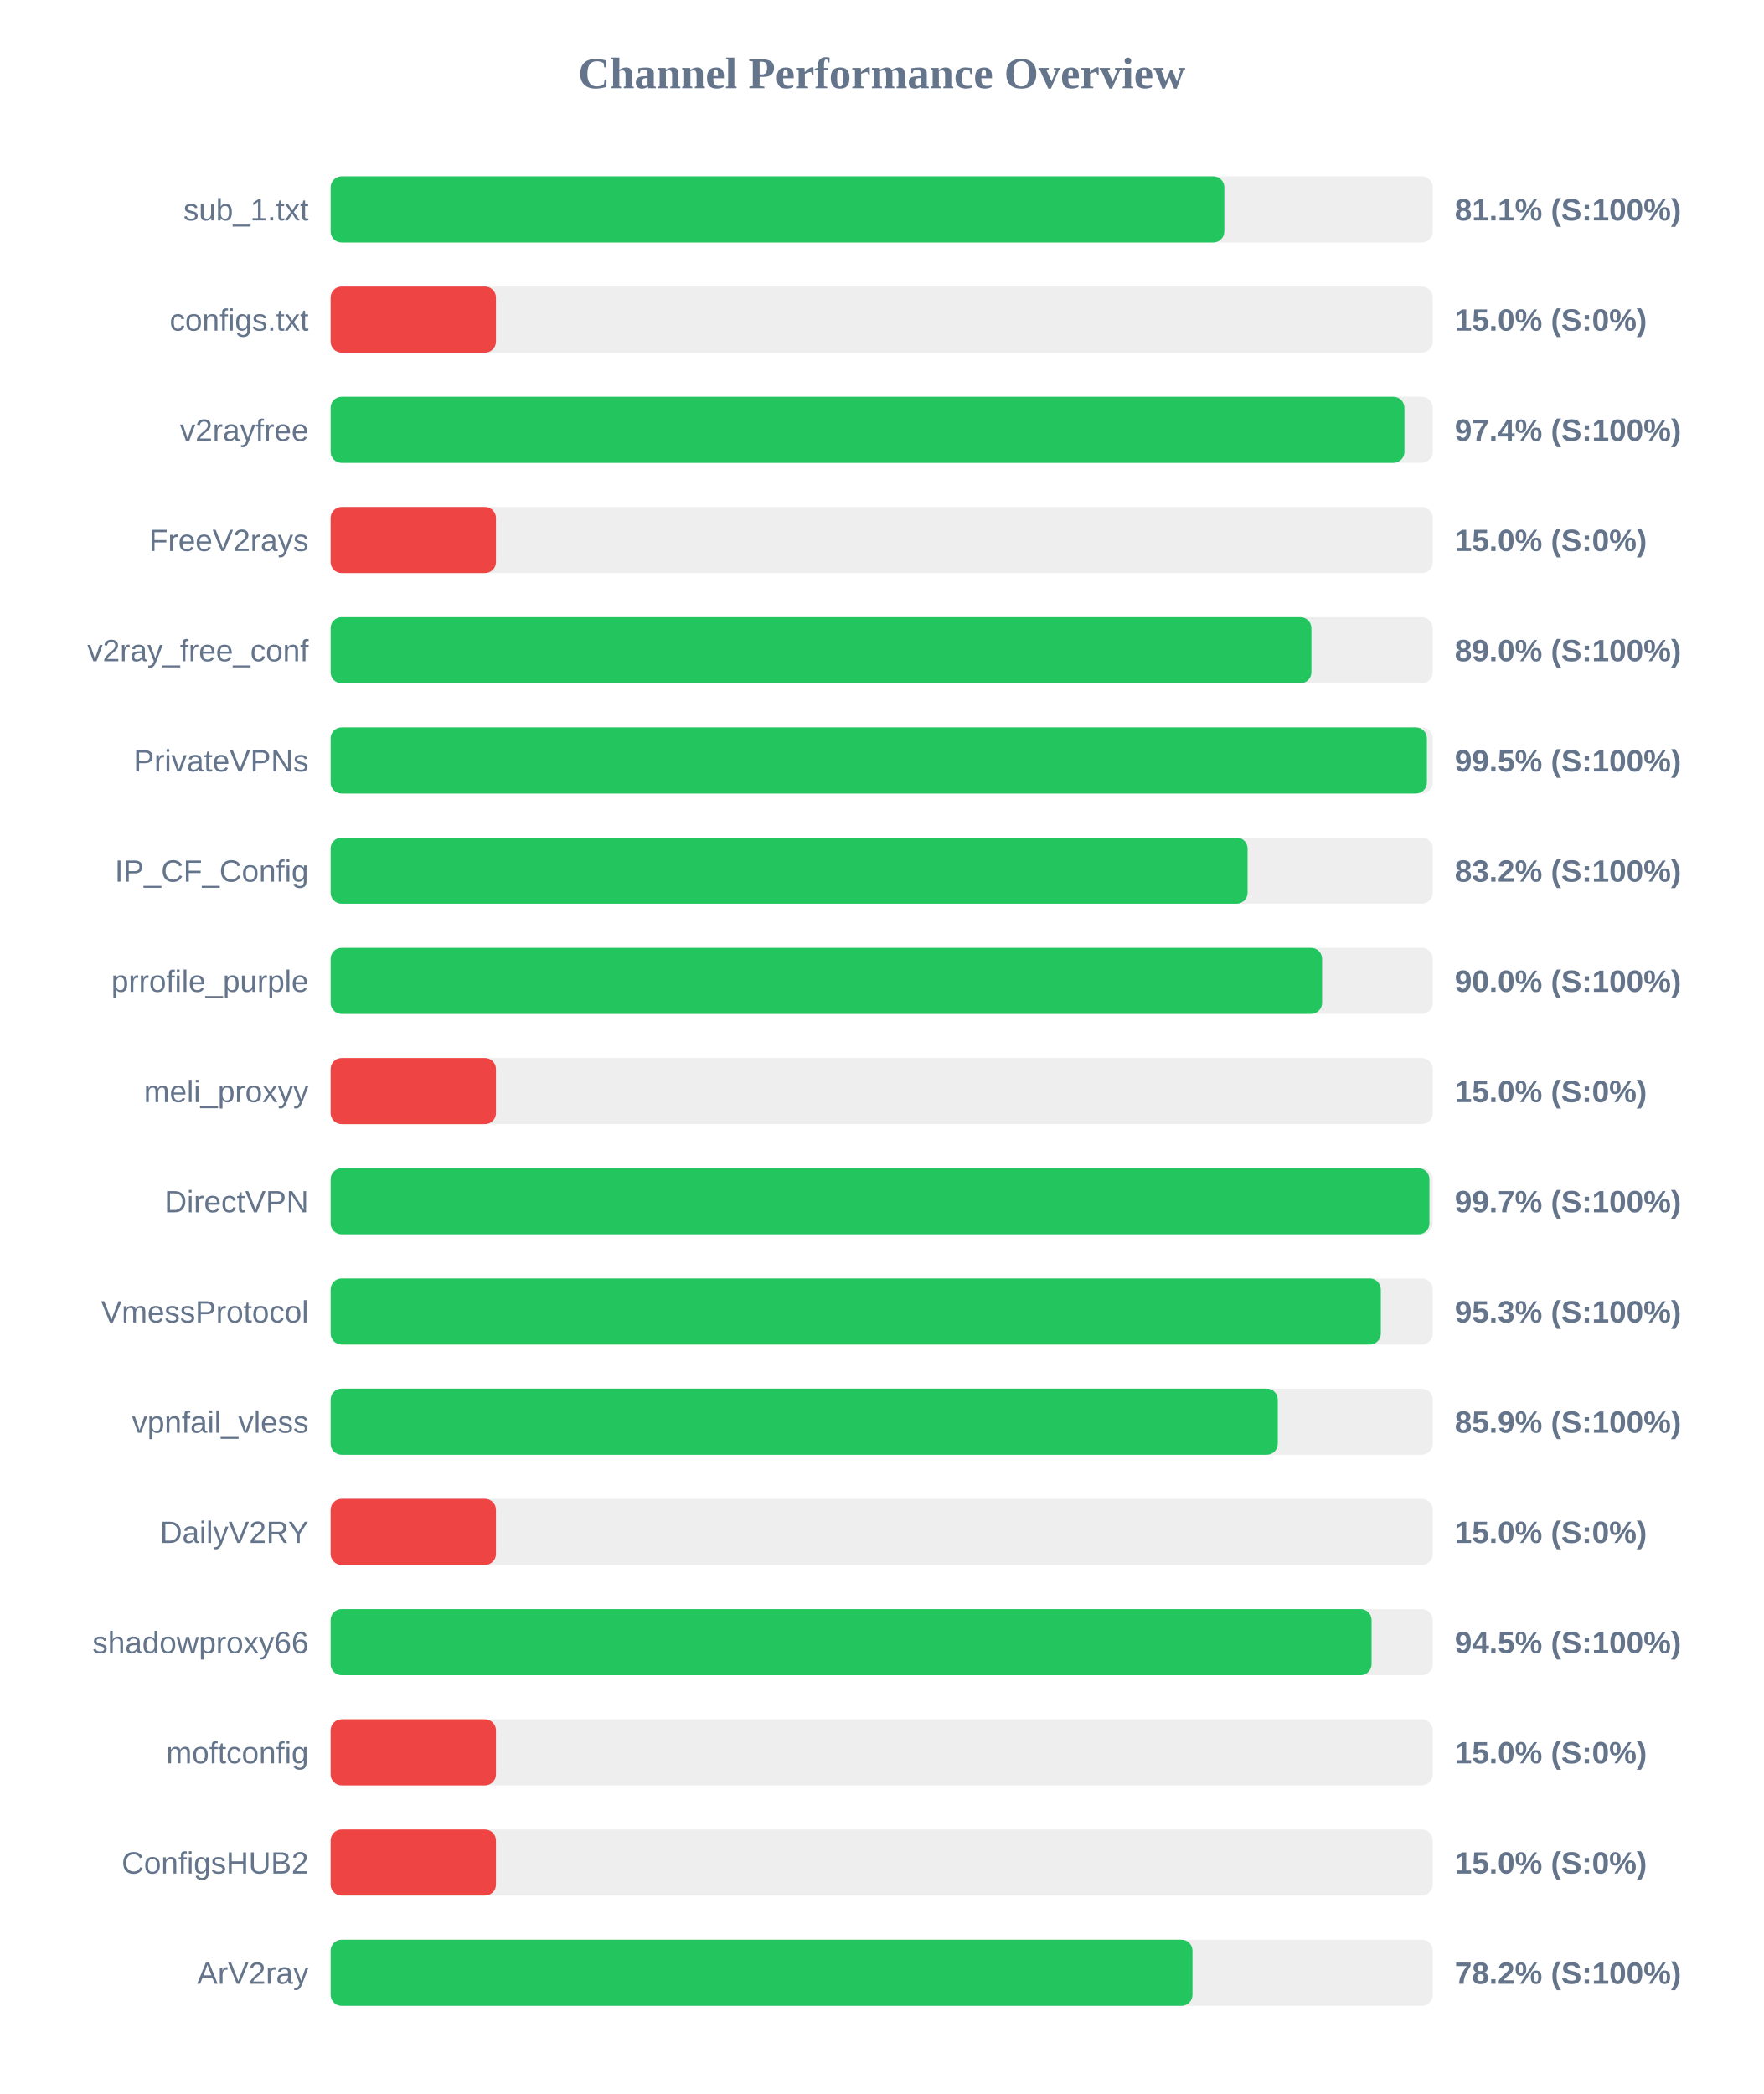
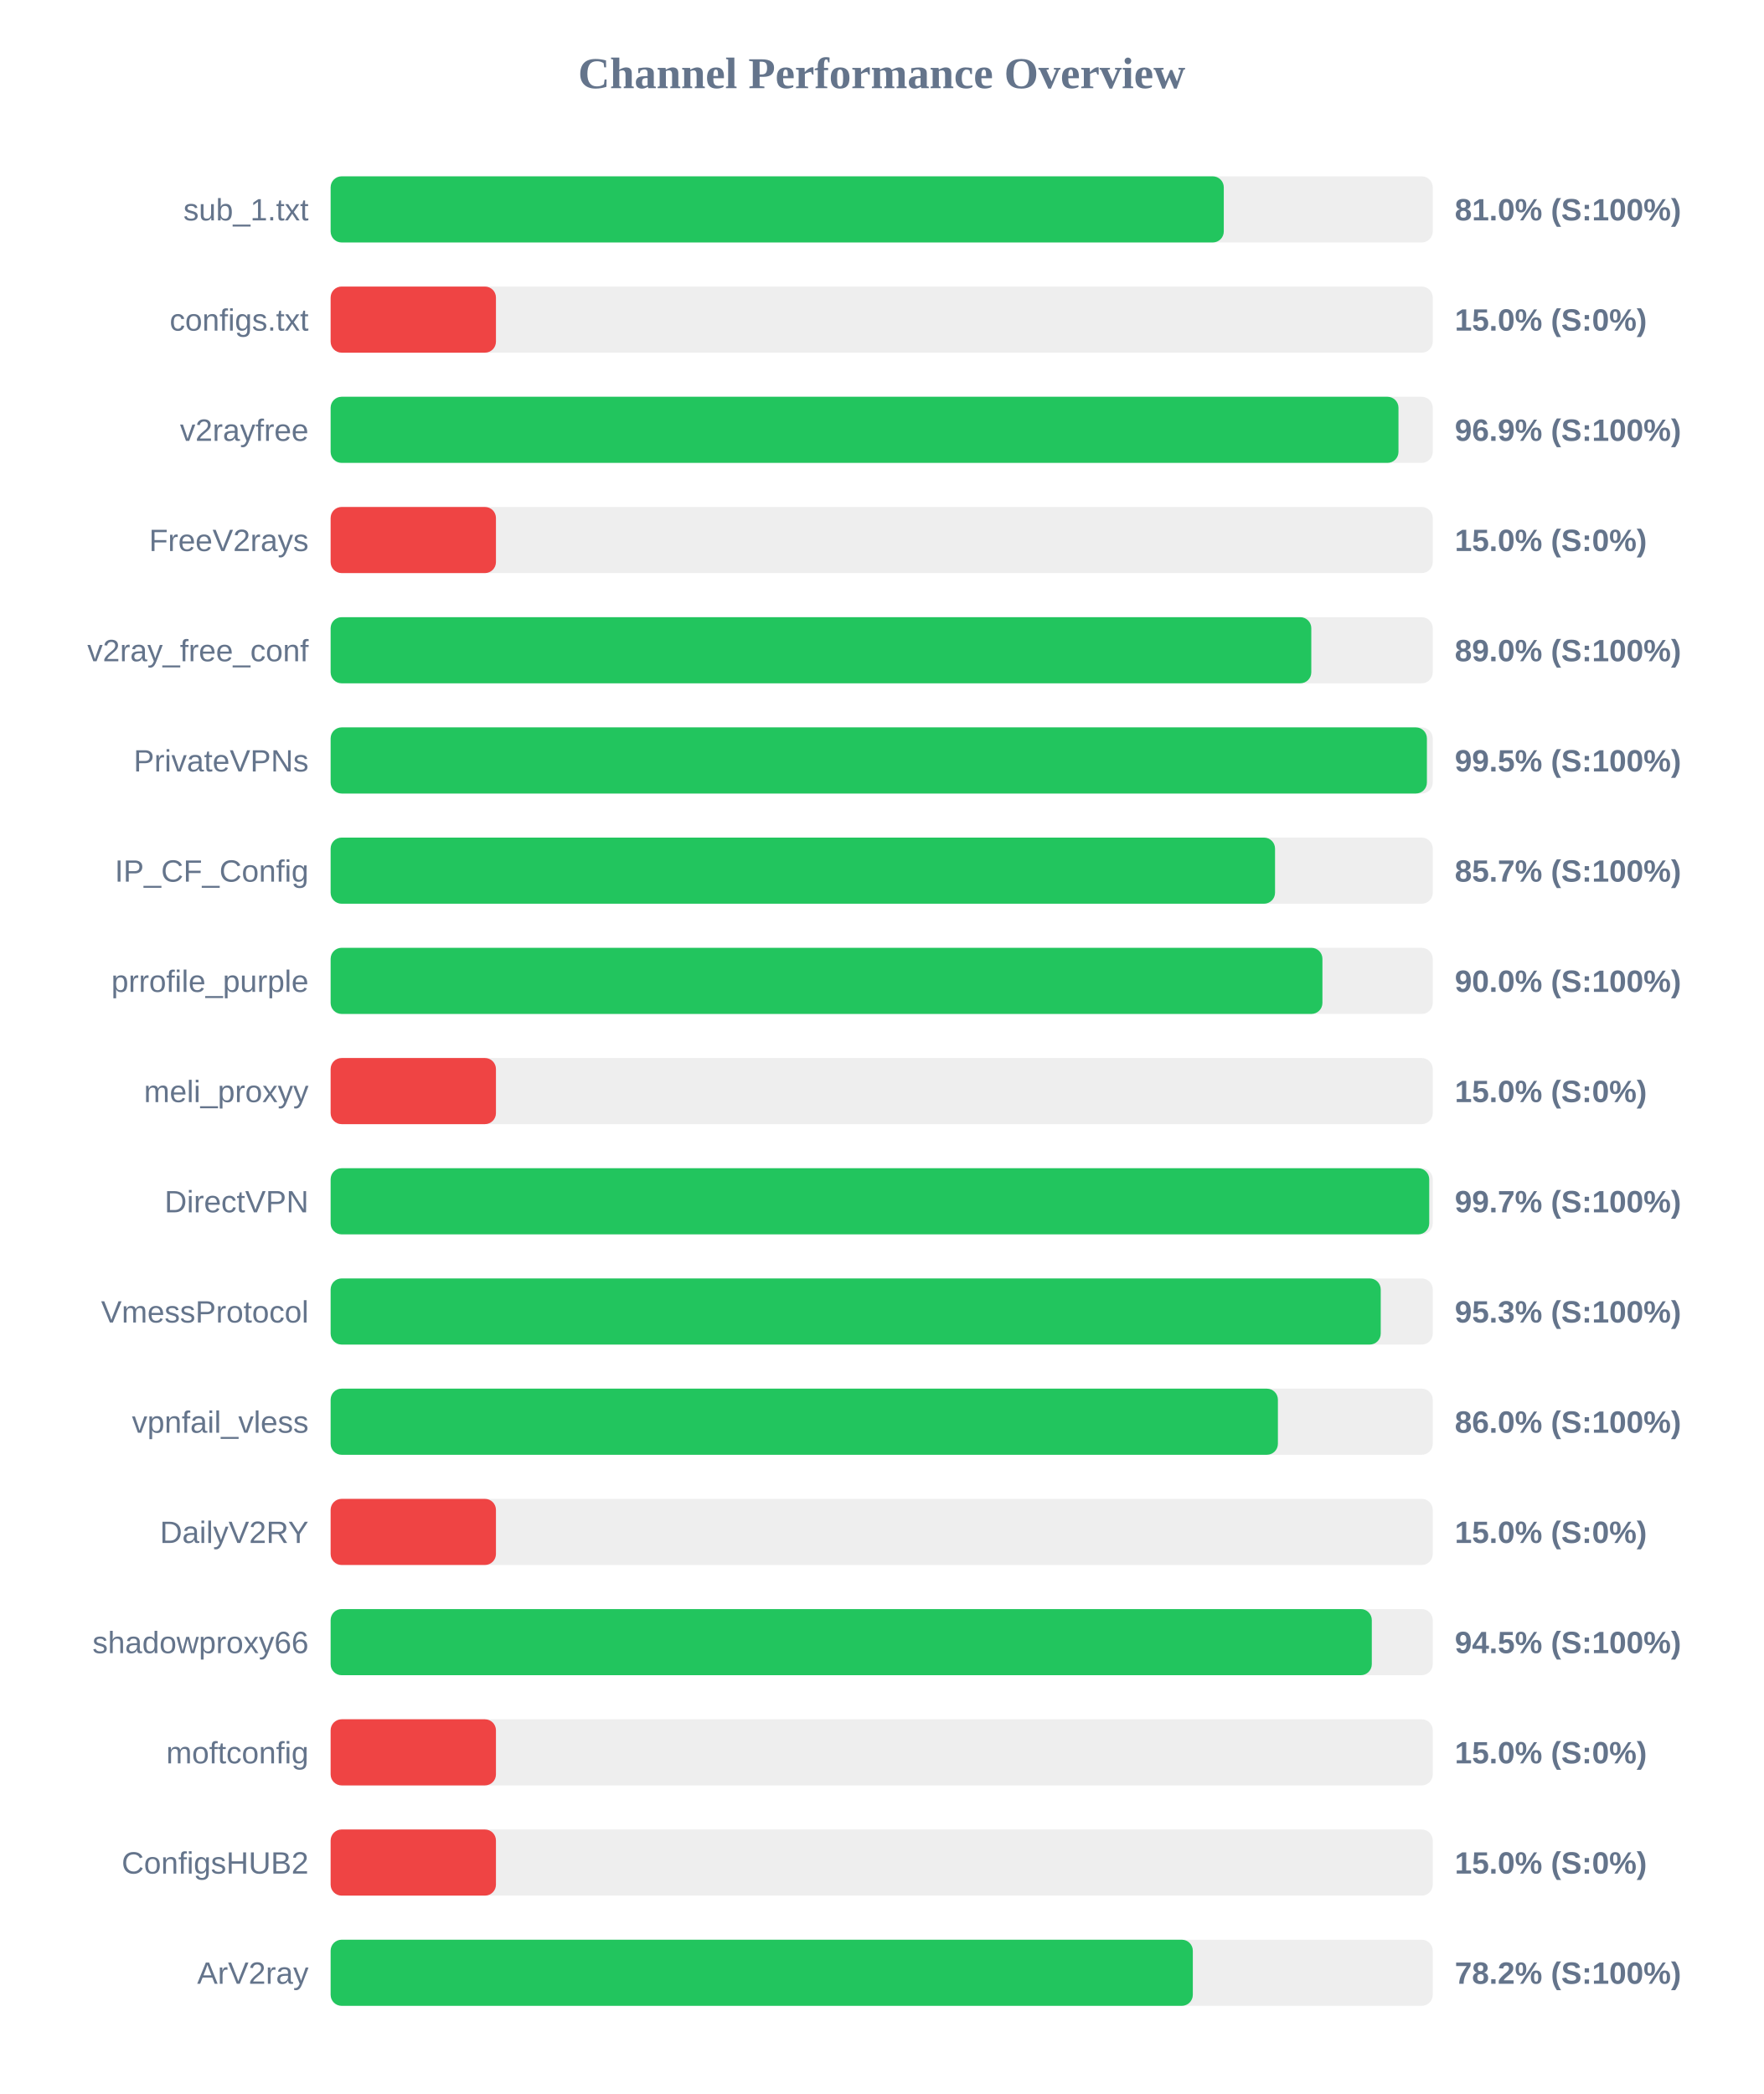
<svg xmlns="http://www.w3.org/2000/svg" width="800" height="950" version="1.1">
  <style>
        .row { font: 14px Arial; fill: #64748b; }
        .score { font: bold 14px Arial; fill: #64748b; }
    </style>
  <text x="400" y="40" text-anchor="middle" font-size="20px" font-weight="bold" fill="#64748b">Channel Performance Overview</text>
  <rect x="150" y="80" width="500" height="30" fill="#eee" rx="5" />
-   <rect x="150" y="80" width="405.45" height="30" fill="#22c55e" rx="5" />
+   <rect x="150" y="80" width="405.2" height="30" fill="#22c55e" rx="5" />
  <text x="140" y="100" text-anchor="end" class="row">sub_1.txt</text>
-   <text x="660" y="100" text-anchor="start" class="score">81.1% (S:100%)</text>
+   <text x="660" y="100" text-anchor="start" class="score">81.0% (S:100%)</text>
  <rect x="150" y="130" width="500" height="30" fill="#eee" rx="5" />
  <rect x="150" y="130" width="75.0" height="30" fill="#ef4444" rx="5" />
  <text x="140" y="150" text-anchor="end" class="row">configs.txt</text>
  <text x="660" y="150" text-anchor="start" class="score">15.0% (S:0%)</text>
  <rect x="150" y="180" width="500" height="30" fill="#eee" rx="5" />
-   <rect x="150" y="180" width="487.15" height="30" fill="#22c55e" rx="5" />
+   <rect x="150" y="180" width="484.45" height="30" fill="#22c55e" rx="5" />
  <text x="140" y="200" text-anchor="end" class="row">v2rayfree</text>
-   <text x="660" y="200" text-anchor="start" class="score">97.4% (S:100%)</text>
+   <text x="660" y="200" text-anchor="start" class="score">96.9% (S:100%)</text>
  <rect x="150" y="230" width="500" height="30" fill="#eee" rx="5" />
  <rect x="150" y="230" width="75.0" height="30" fill="#ef4444" rx="5" />
  <text x="140" y="250" text-anchor="end" class="row">FreeV2rays</text>
  <text x="660" y="250" text-anchor="start" class="score">15.0% (S:0%)</text>
  <rect x="150" y="280" width="500" height="30" fill="#eee" rx="5" />
-   <rect x="150" y="280" width="444.95" height="30" fill="#22c55e" rx="5" />
+   <rect x="150" y="280" width="444.9" height="30" fill="#22c55e" rx="5" />
  <text x="140" y="300" text-anchor="end" class="row">v2ray_free_conf</text>
  <text x="660" y="300" text-anchor="start" class="score">89.0% (S:100%)</text>
  <rect x="150" y="330" width="500" height="30" fill="#eee" rx="5" />
  <rect x="150" y="330" width="497.35" height="30" fill="#22c55e" rx="5" />
  <text x="140" y="350" text-anchor="end" class="row">PrivateVPNs</text>
  <text x="660" y="350" text-anchor="start" class="score">99.5% (S:100%)</text>
  <rect x="150" y="380" width="500" height="30" fill="#eee" rx="5" />
-   <rect x="150" y="380" width="416.0" height="30" fill="#22c55e" rx="5" />
+   <rect x="150" y="380" width="428.45" height="30" fill="#22c55e" rx="5" />
  <text x="140" y="400" text-anchor="end" class="row">IP_CF_Config</text>
-   <text x="660" y="400" text-anchor="start" class="score">83.2% (S:100%)</text>
+   <text x="660" y="400" text-anchor="start" class="score">85.7% (S:100%)</text>
  <rect x="150" y="430" width="500" height="30" fill="#eee" rx="5" />
-   <rect x="150" y="430" width="449.8" height="30" fill="#22c55e" rx="5" />
+   <rect x="150" y="430" width="449.95" height="30" fill="#22c55e" rx="5" />
  <text x="140" y="450" text-anchor="end" class="row">prrofile_purple</text>
  <text x="660" y="450" text-anchor="start" class="score">90.0% (S:100%)</text>
  <rect x="150" y="480" width="500" height="30" fill="#eee" rx="5" />
  <rect x="150" y="480" width="75.0" height="30" fill="#ef4444" rx="5" />
  <text x="140" y="500" text-anchor="end" class="row">meli_proxyy</text>
  <text x="660" y="500" text-anchor="start" class="score">15.0% (S:0%)</text>
  <rect x="150" y="530" width="500" height="30" fill="#eee" rx="5" />
-   <rect x="150" y="530" width="498.5" height="30" fill="#22c55e" rx="5" />
+   <rect x="150" y="530" width="498.4" height="30" fill="#22c55e" rx="5" />
  <text x="140" y="550" text-anchor="end" class="row">DirectVPN</text>
  <text x="660" y="550" text-anchor="start" class="score">99.7% (S:100%)</text>
  <rect x="150" y="580" width="500" height="30" fill="#eee" rx="5" />
-   <rect x="150" y="580" width="476.45" height="30" fill="#22c55e" rx="5" />
+   <rect x="150" y="580" width="476.4" height="30" fill="#22c55e" rx="5" />
  <text x="140" y="600" text-anchor="end" class="row">VmessProtocol</text>
  <text x="660" y="600" text-anchor="start" class="score">95.3% (S:100%)</text>
  <rect x="150" y="630" width="500" height="30" fill="#eee" rx="5" />
-   <rect x="150" y="630" width="429.7" height="30" fill="#22c55e" rx="5" />
+   <rect x="150" y="630" width="429.75" height="30" fill="#22c55e" rx="5" />
  <text x="140" y="650" text-anchor="end" class="row">vpnfail_vless</text>
-   <text x="660" y="650" text-anchor="start" class="score">85.9% (S:100%)</text>
+   <text x="660" y="650" text-anchor="start" class="score">86.0% (S:100%)</text>
  <rect x="150" y="680" width="500" height="30" fill="#eee" rx="5" />
  <rect x="150" y="680" width="75.0" height="30" fill="#ef4444" rx="5" />
  <text x="140" y="700" text-anchor="end" class="row">DailyV2RY</text>
  <text x="660" y="700" text-anchor="start" class="score">15.0% (S:0%)</text>
  <rect x="150" y="730" width="500" height="30" fill="#eee" rx="5" />
-   <rect x="150" y="730" width="472.25" height="30" fill="#22c55e" rx="5" />
+   <rect x="150" y="730" width="472.35" height="30" fill="#22c55e" rx="5" />
  <text x="140" y="750" text-anchor="end" class="row">shadowproxy66</text>
  <text x="660" y="750" text-anchor="start" class="score">94.5% (S:100%)</text>
  <rect x="150" y="780" width="500" height="30" fill="#eee" rx="5" />
  <rect x="150" y="780" width="75.0" height="30" fill="#ef4444" rx="5" />
  <text x="140" y="800" text-anchor="end" class="row">moftconfig</text>
  <text x="660" y="800" text-anchor="start" class="score">15.0% (S:0%)</text>
  <rect x="150" y="830" width="500" height="30" fill="#eee" rx="5" />
  <rect x="150" y="830" width="75.0" height="30" fill="#ef4444" rx="5" />
  <text x="140" y="850" text-anchor="end" class="row">ConfigsHUB2</text>
  <text x="660" y="850" text-anchor="start" class="score">15.0% (S:0%)</text>
  <rect x="150" y="880" width="500" height="30" fill="#eee" rx="5" />
-   <rect x="150" y="880" width="391.0" height="30" fill="#22c55e" rx="5" />
+   <rect x="150" y="880" width="391.15" height="30" fill="#22c55e" rx="5" />
  <text x="140" y="900" text-anchor="end" class="row">ArV2ray</text>
  <text x="660" y="900" text-anchor="start" class="score">78.2% (S:100%)</text>
</svg>
